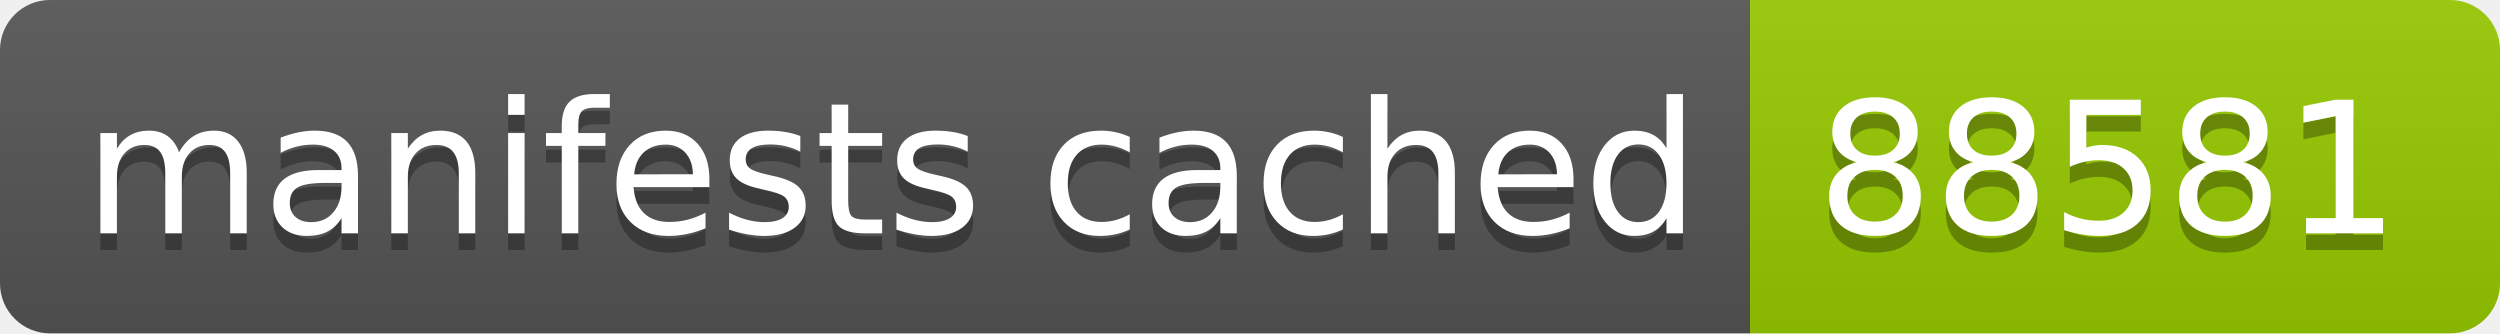
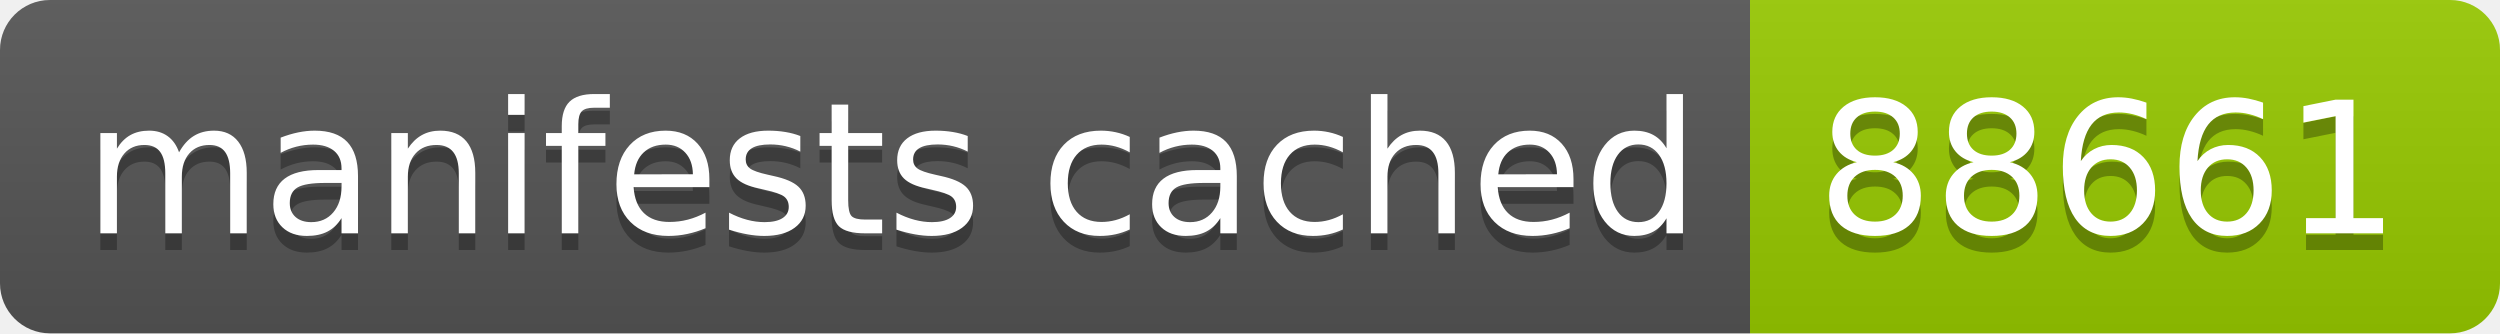
- <svg xmlns="http://www.w3.org/2000/svg" width="150" height="20" role="img" aria-label="manifests cached: 88581">
+ <svg xmlns="http://www.w3.org/2000/svg" width="150" height="20" role="img" aria-label="manifests cached: 88661">
  <linearGradient id="s" x2="0" y2="100%">
    <stop offset="0" stop-color="#bbb" stop-opacity=".1" />
    <stop offset="1" stop-opacity=".1" />
  </linearGradient>
  <clipPath id="r">
    <rect width="150" height="20" rx="3" fill="#fff" />
  </clipPath>
  <g clip-path="url(#r)">
    <rect width="105" height="20" fill="#555" />
    <rect x="105" width="45" height="20" fill="#97ca00" />
    <rect width="150" height="20" fill="url(#s)" />
  </g>
  <g fill="#fff" text-anchor="middle" font-family="Verdana,Geneva,DejaVu Sans,sans-serif" text-rendering="geometricPrecision" font-size="110">
    <text aria-hidden="true" x="535" y="150" fill="#010101" fill-opacity=".3" transform="scale(.1)" textLength="950">manifests cached</text>
    <text x="535" y="140" transform="scale(.1)" fill="#fff" textLength="950">manifests cached</text>
-     <text aria-hidden="true" x="1265" y="150" fill="#010101" fill-opacity=".3" transform="scale(.1)" textLength="350">88581</text>
-     <text x="1265" y="140" transform="scale(.1)" fill="#fff" textLength="350">88581</text>
+     <text aria-hidden="true" x="1265" y="150" fill="#010101" fill-opacity=".3" transform="scale(.1)" textLength="350">88661</text>
+     <text x="1265" y="140" transform="scale(.1)" fill="#fff" textLength="350">88661</text>
  </g>
</svg>
